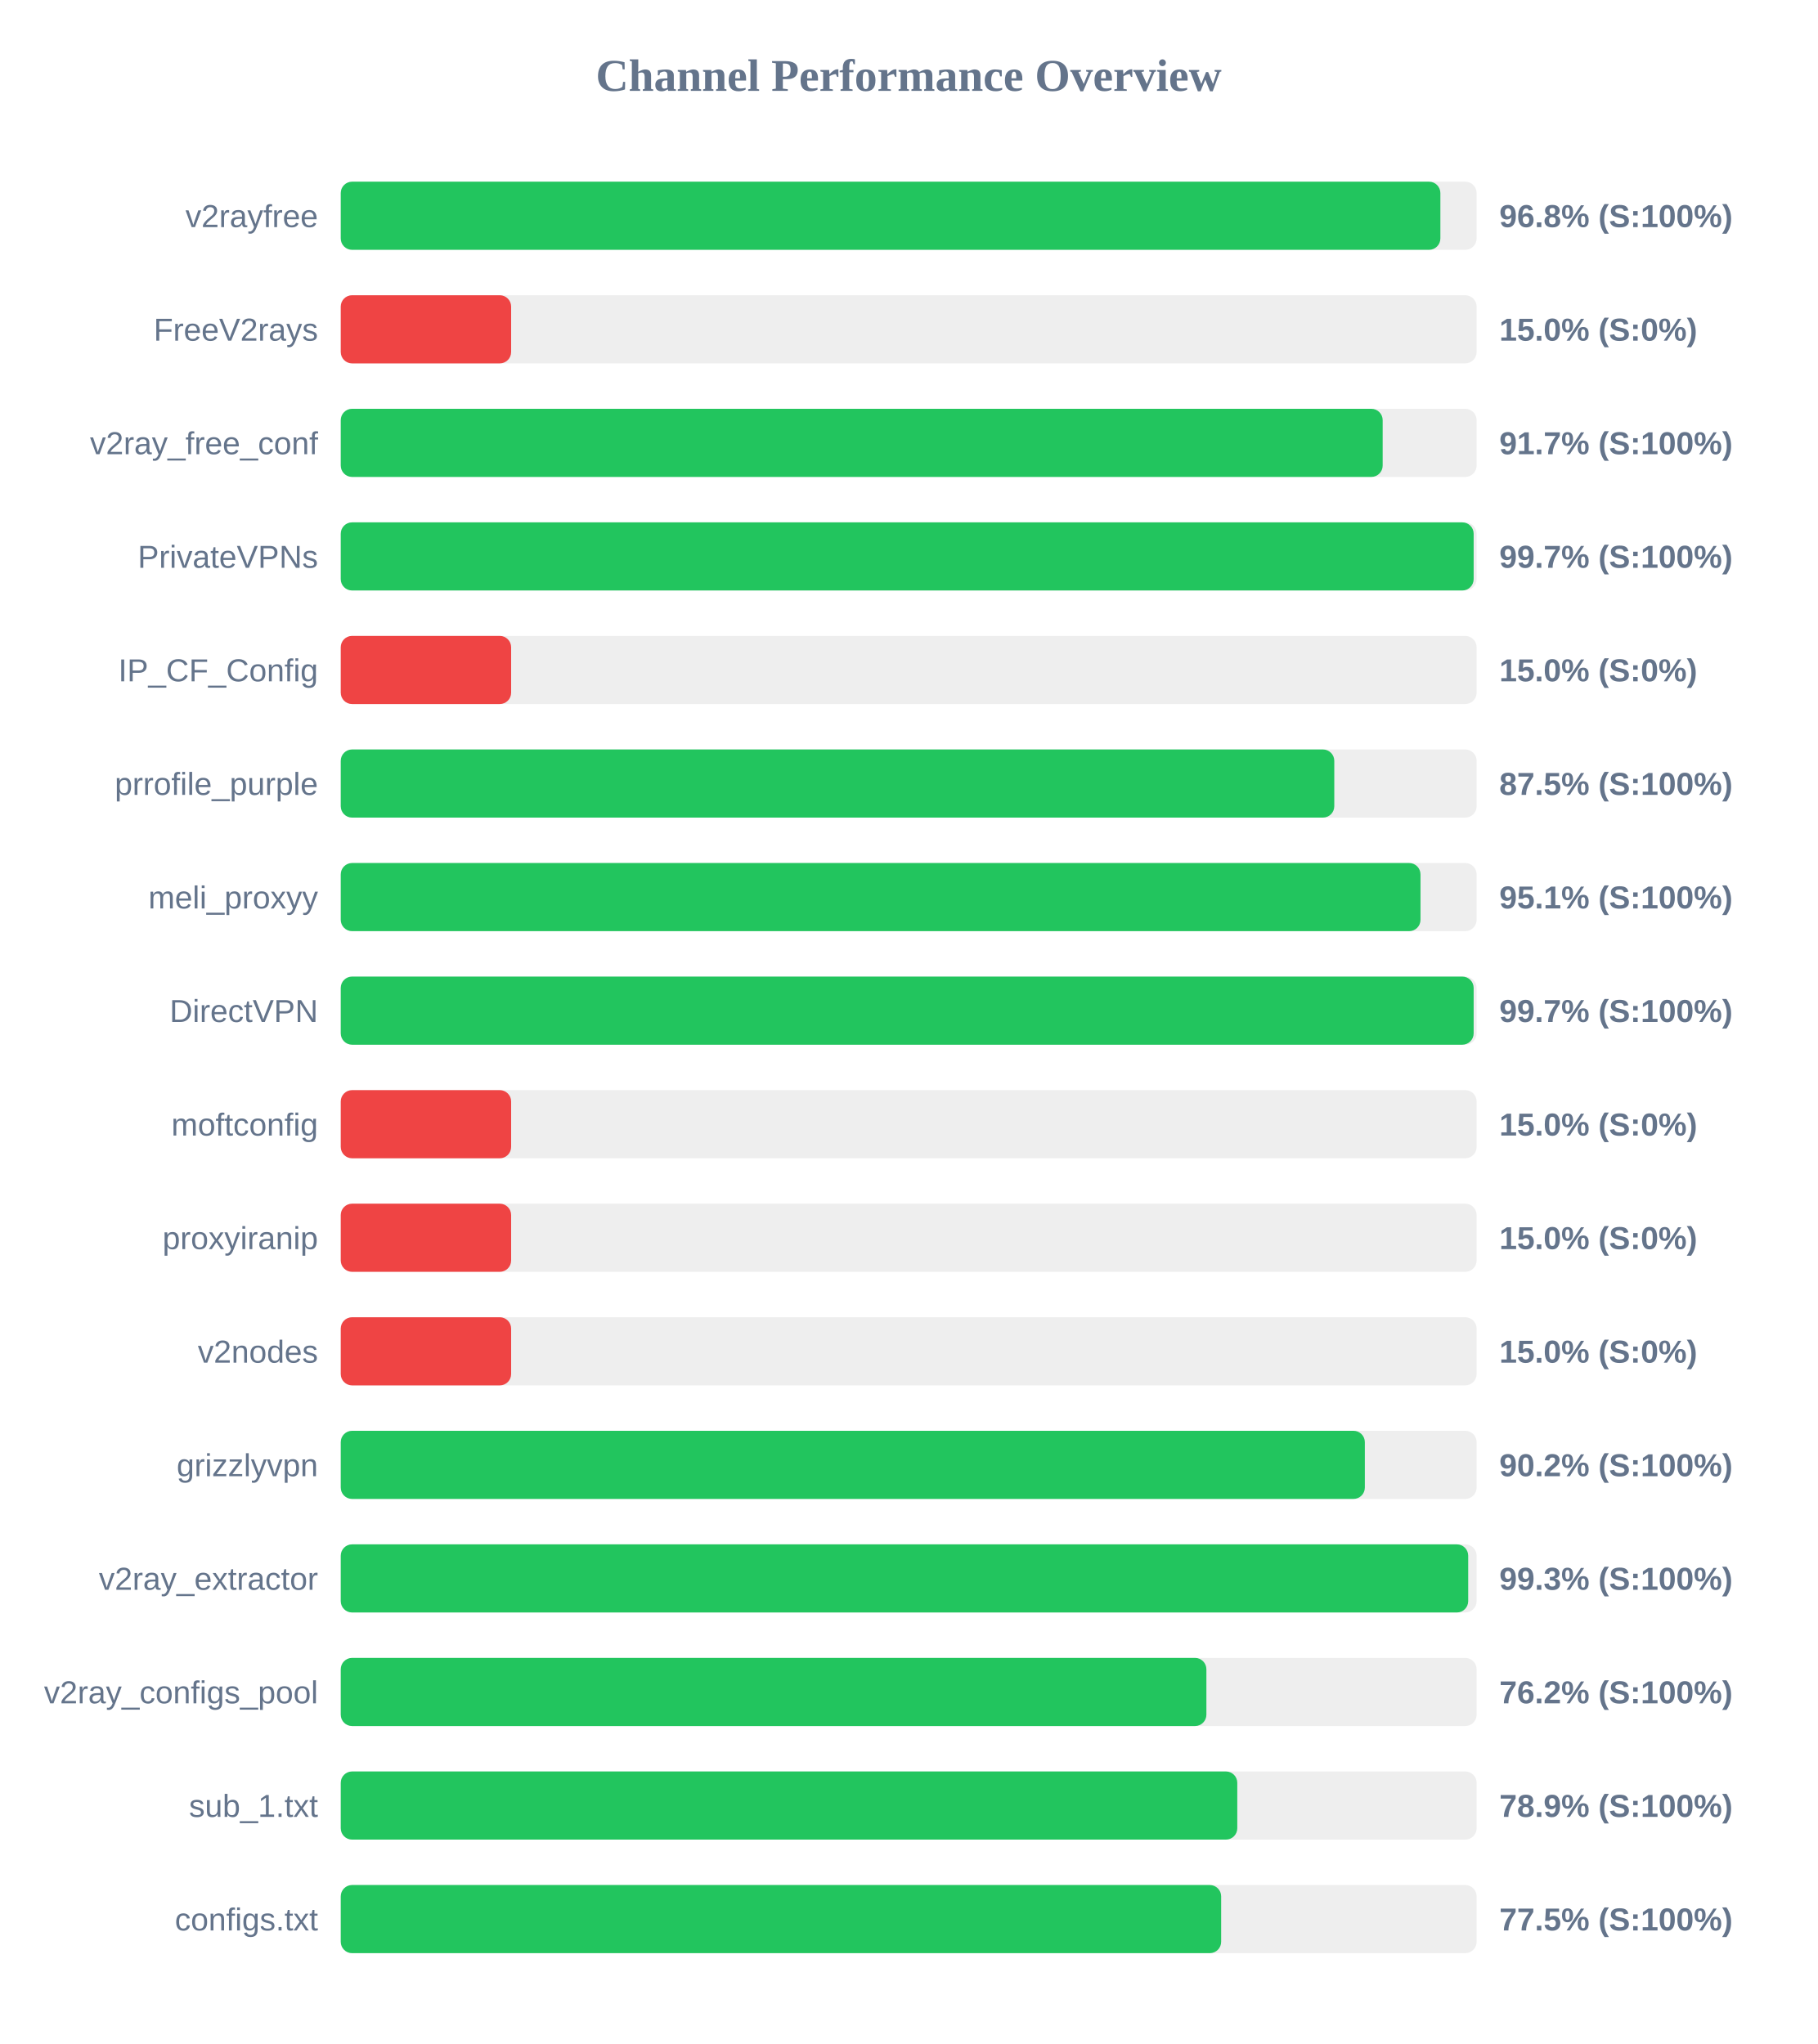
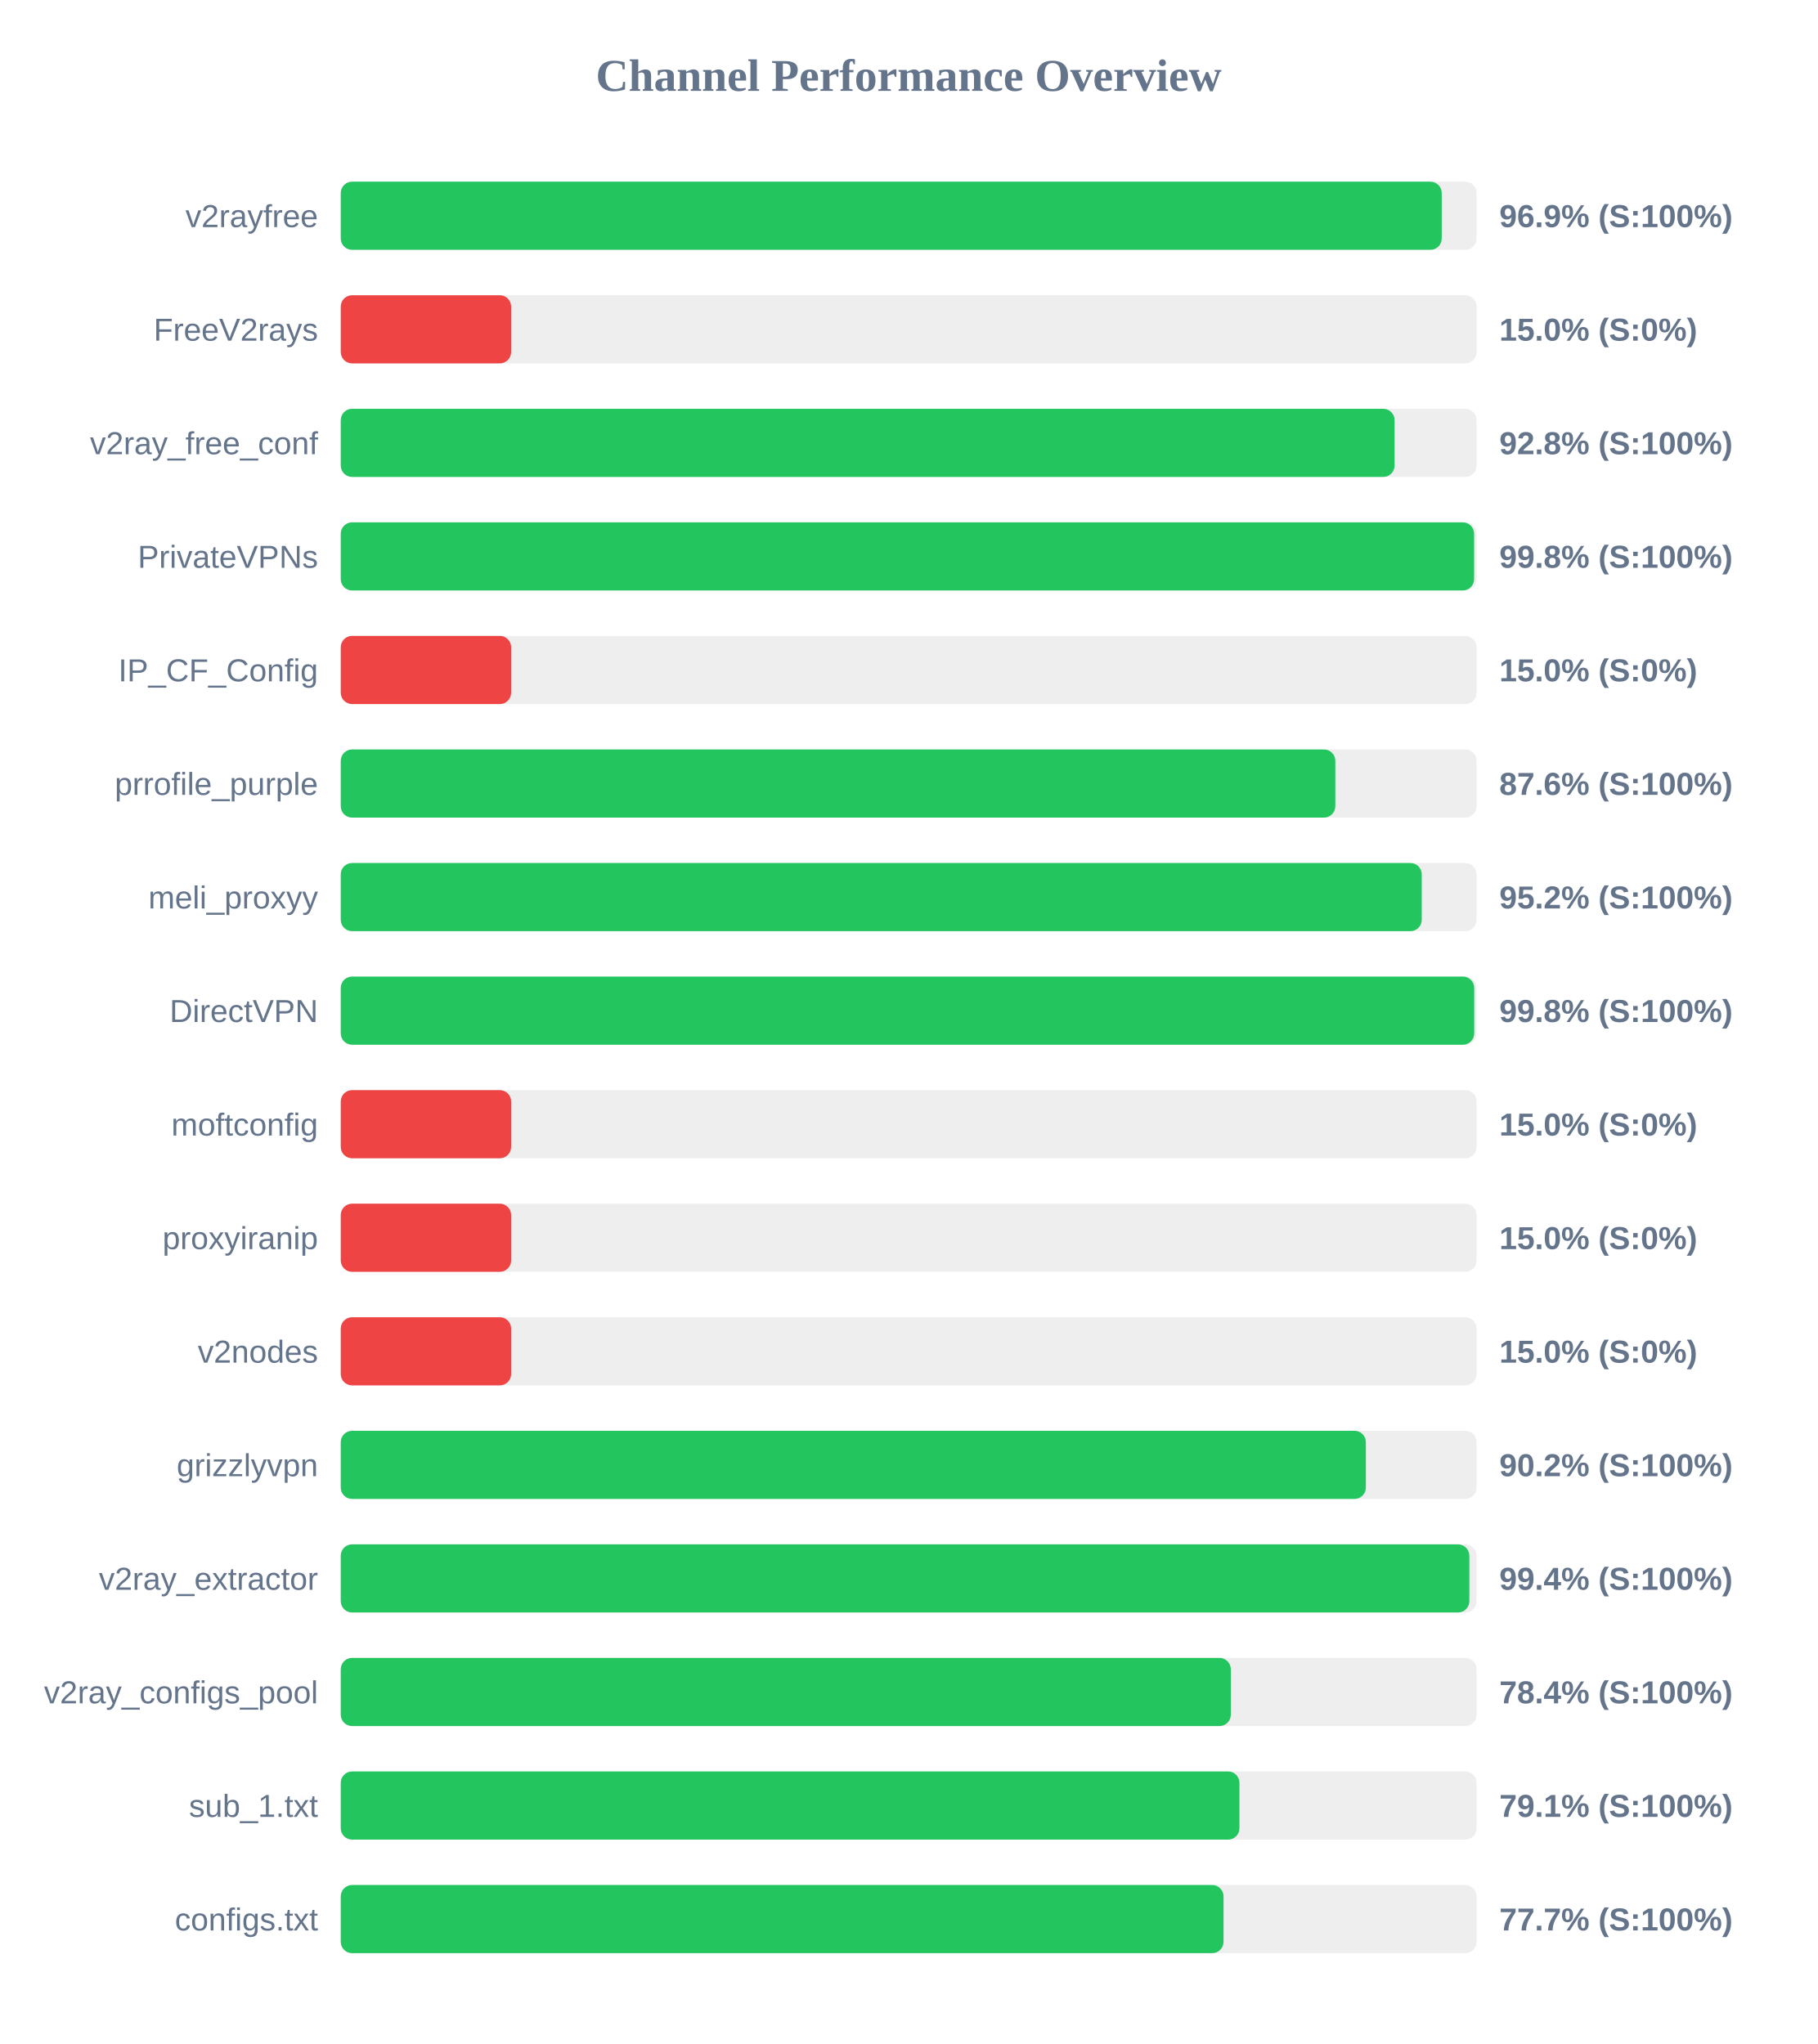
<svg xmlns="http://www.w3.org/2000/svg" width="800" height="900" version="1.1">
  <style>
        .row { font: 14px Arial; fill: #64748b; }
        .score { font: bold 14px Arial; fill: #64748b; }
    </style>
  <text x="400" y="40" text-anchor="middle" font-size="20px" font-weight="bold" fill="#64748b">Channel Performance Overview</text>
  <rect x="150" y="80" width="500" height="30" fill="#eee" rx="5" />
-   <rect x="150" y="80" width="484.05" height="30" fill="#22c55e" rx="5" />
+   <rect x="150" y="80" width="484.65" height="30" fill="#22c55e" rx="5" />
  <text x="140" y="100" text-anchor="end" class="row">v2rayfree</text>
-   <text x="660" y="100" text-anchor="start" class="score">96.8% (S:100%)</text>
+   <text x="660" y="100" text-anchor="start" class="score">96.9% (S:100%)</text>
  <rect x="150" y="130" width="500" height="30" fill="#eee" rx="5" />
  <rect x="150" y="130" width="75.0" height="30" fill="#ef4444" rx="5" />
  <text x="140" y="150" text-anchor="end" class="row">FreeV2rays</text>
  <text x="660" y="150" text-anchor="start" class="score">15.0% (S:0%)</text>
  <rect x="150" y="180" width="500" height="30" fill="#eee" rx="5" />
-   <rect x="150" y="180" width="458.65" height="30" fill="#22c55e" rx="5" />
+   <rect x="150" y="180" width="463.9" height="30" fill="#22c55e" rx="5" />
  <text x="140" y="200" text-anchor="end" class="row">v2ray_free_conf</text>
-   <text x="660" y="200" text-anchor="start" class="score">91.7% (S:100%)</text>
+   <text x="660" y="200" text-anchor="start" class="score">92.8% (S:100%)</text>
  <rect x="150" y="230" width="500" height="30" fill="#eee" rx="5" />
-   <rect x="150" y="230" width="498.7" height="30" fill="#22c55e" rx="5" />
+   <rect x="150" y="230" width="498.9" height="30" fill="#22c55e" rx="5" />
  <text x="140" y="250" text-anchor="end" class="row">PrivateVPNs</text>
-   <text x="660" y="250" text-anchor="start" class="score">99.7% (S:100%)</text>
+   <text x="660" y="250" text-anchor="start" class="score">99.8% (S:100%)</text>
  <rect x="150" y="280" width="500" height="30" fill="#eee" rx="5" />
  <rect x="150" y="280" width="75.0" height="30" fill="#ef4444" rx="5" />
  <text x="140" y="300" text-anchor="end" class="row">IP_CF_Config</text>
  <text x="660" y="300" text-anchor="start" class="score">15.0% (S:0%)</text>
  <rect x="150" y="330" width="500" height="30" fill="#eee" rx="5" />
-   <rect x="150" y="330" width="437.35" height="30" fill="#22c55e" rx="5" />
+   <rect x="150" y="330" width="437.8" height="30" fill="#22c55e" rx="5" />
  <text x="140" y="350" text-anchor="end" class="row">prrofile_purple</text>
-   <text x="660" y="350" text-anchor="start" class="score">87.5% (S:100%)</text>
+   <text x="660" y="350" text-anchor="start" class="score">87.6% (S:100%)</text>
  <rect x="150" y="380" width="500" height="30" fill="#eee" rx="5" />
-   <rect x="150" y="380" width="475.3" height="30" fill="#22c55e" rx="5" />
+   <rect x="150" y="380" width="475.85" height="30" fill="#22c55e" rx="5" />
  <text x="140" y="400" text-anchor="end" class="row">meli_proxyy</text>
-   <text x="660" y="400" text-anchor="start" class="score">95.1% (S:100%)</text>
+   <text x="660" y="400" text-anchor="start" class="score">95.2% (S:100%)</text>
  <rect x="150" y="430" width="500" height="30" fill="#eee" rx="5" />
-   <rect x="150" y="430" width="498.7" height="30" fill="#22c55e" rx="5" />
+   <rect x="150" y="430" width="498.95" height="30" fill="#22c55e" rx="5" />
  <text x="140" y="450" text-anchor="end" class="row">DirectVPN</text>
-   <text x="660" y="450" text-anchor="start" class="score">99.7% (S:100%)</text>
+   <text x="660" y="450" text-anchor="start" class="score">99.8% (S:100%)</text>
  <rect x="150" y="480" width="500" height="30" fill="#eee" rx="5" />
  <rect x="150" y="480" width="75.0" height="30" fill="#ef4444" rx="5" />
  <text x="140" y="500" text-anchor="end" class="row">moftconfig</text>
  <text x="660" y="500" text-anchor="start" class="score">15.0% (S:0%)</text>
  <rect x="150" y="530" width="500" height="30" fill="#eee" rx="5" />
  <rect x="150" y="530" width="75.0" height="30" fill="#ef4444" rx="5" />
  <text x="140" y="550" text-anchor="end" class="row">proxyiranip</text>
  <text x="660" y="550" text-anchor="start" class="score">15.0% (S:0%)</text>
  <rect x="150" y="580" width="500" height="30" fill="#eee" rx="5" />
  <rect x="150" y="580" width="75.0" height="30" fill="#ef4444" rx="5" />
  <text x="140" y="600" text-anchor="end" class="row">v2nodes</text>
  <text x="660" y="600" text-anchor="start" class="score">15.0% (S:0%)</text>
  <rect x="150" y="630" width="500" height="30" fill="#eee" rx="5" />
-   <rect x="150" y="630" width="450.8" height="30" fill="#22c55e" rx="5" />
+   <rect x="150" y="630" width="451.25" height="30" fill="#22c55e" rx="5" />
  <text x="140" y="650" text-anchor="end" class="row">grizzlyvpn</text>
  <text x="660" y="650" text-anchor="start" class="score">90.2% (S:100%)</text>
  <rect x="150" y="680" width="500" height="30" fill="#eee" rx="5" />
-   <rect x="150" y="680" width="496.3" height="30" fill="#22c55e" rx="5" />
+   <rect x="150" y="680" width="496.8" height="30" fill="#22c55e" rx="5" />
  <text x="140" y="700" text-anchor="end" class="row">v2ray_extractor</text>
-   <text x="660" y="700" text-anchor="start" class="score">99.3% (S:100%)</text>
+   <text x="660" y="700" text-anchor="start" class="score">99.4% (S:100%)</text>
  <rect x="150" y="730" width="500" height="30" fill="#eee" rx="5" />
-   <rect x="150" y="730" width="381.05" height="30" fill="#22c55e" rx="5" />
+   <rect x="150" y="730" width="391.8" height="30" fill="#22c55e" rx="5" />
  <text x="140" y="750" text-anchor="end" class="row">v2ray_configs_pool</text>
-   <text x="660" y="750" text-anchor="start" class="score">76.2% (S:100%)</text>
+   <text x="660" y="750" text-anchor="start" class="score">78.4% (S:100%)</text>
  <rect x="150" y="780" width="500" height="30" fill="#eee" rx="5" />
-   <rect x="150" y="780" width="394.65" height="30" fill="#22c55e" rx="5" />
+   <rect x="150" y="780" width="395.6" height="30" fill="#22c55e" rx="5" />
  <text x="140" y="800" text-anchor="end" class="row">sub_1.txt</text>
-   <text x="660" y="800" text-anchor="start" class="score">78.9% (S:100%)</text>
+   <text x="660" y="800" text-anchor="start" class="score">79.1% (S:100%)</text>
  <rect x="150" y="830" width="500" height="30" fill="#eee" rx="5" />
-   <rect x="150" y="830" width="387.55" height="30" fill="#22c55e" rx="5" />
+   <rect x="150" y="830" width="388.6" height="30" fill="#22c55e" rx="5" />
  <text x="140" y="850" text-anchor="end" class="row">configs.txt</text>
-   <text x="660" y="850" text-anchor="start" class="score">77.5% (S:100%)</text>
+   <text x="660" y="850" text-anchor="start" class="score">77.7% (S:100%)</text>
</svg>
